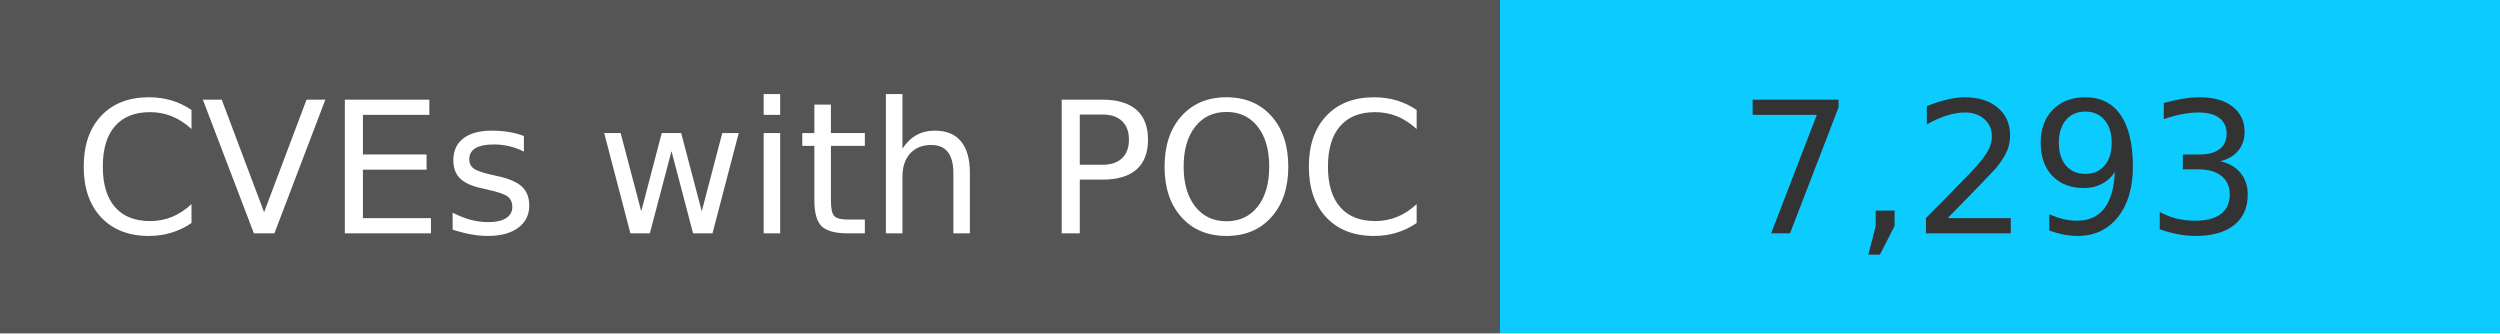
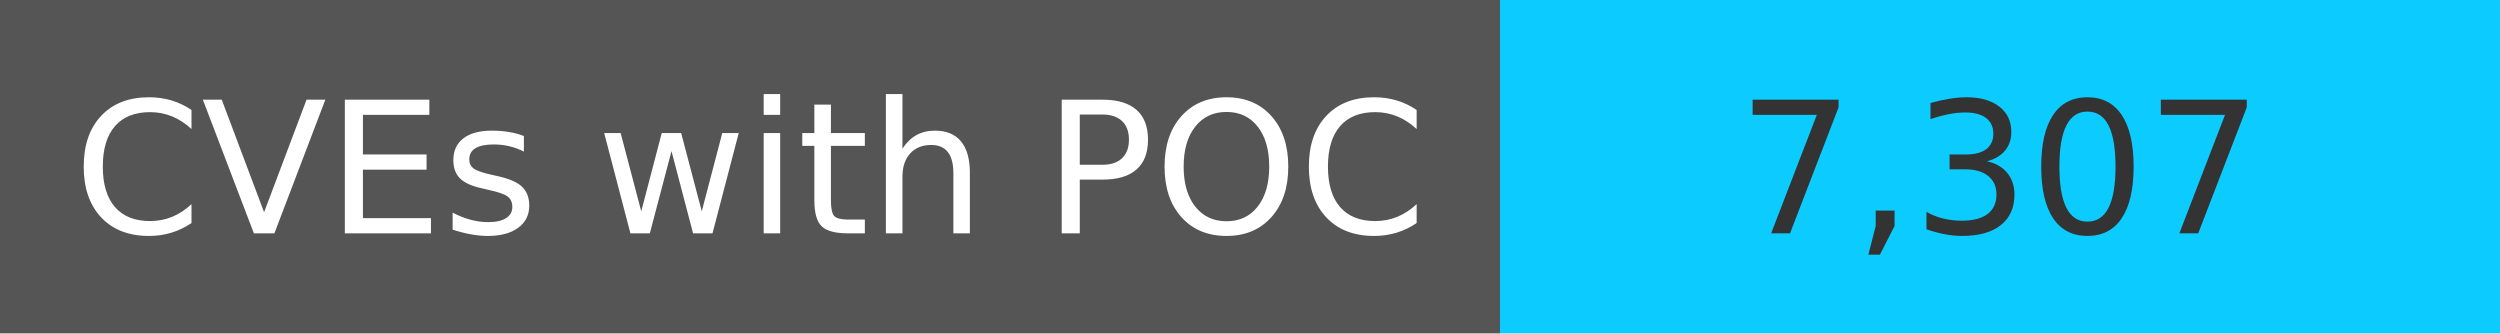
<svg xmlns="http://www.w3.org/2000/svg" width="150" height="20" role="img">
  <linearGradient id="s" x2="0" y2="100%">
    <stop offset="0" stop-color="#bbb" stop-opacity=".1" />
    <stop offset="1" stop-opacity=".1" />
  </linearGradient>
  <g>
    <rect width="90" height="20" fill="#555" />
    <rect x="90" width="267" height="20" fill="#0cccff" />
  </g>
  <g fill="#fff" text-anchor="middle" font-family="Verdana,Geneva,DejaVu Sans,sans-serif" text-rendering="geometricPrecision" font-size="110">
    <text x="450" y="140" transform="scale(.1)" fill="#fff">
            CVEs with POC
        </text>
    <text x="1200" y="140" transform="scale(.1)" fill="#333">
-             7,293
+             7,307
        </text>
  </g>
</svg>
